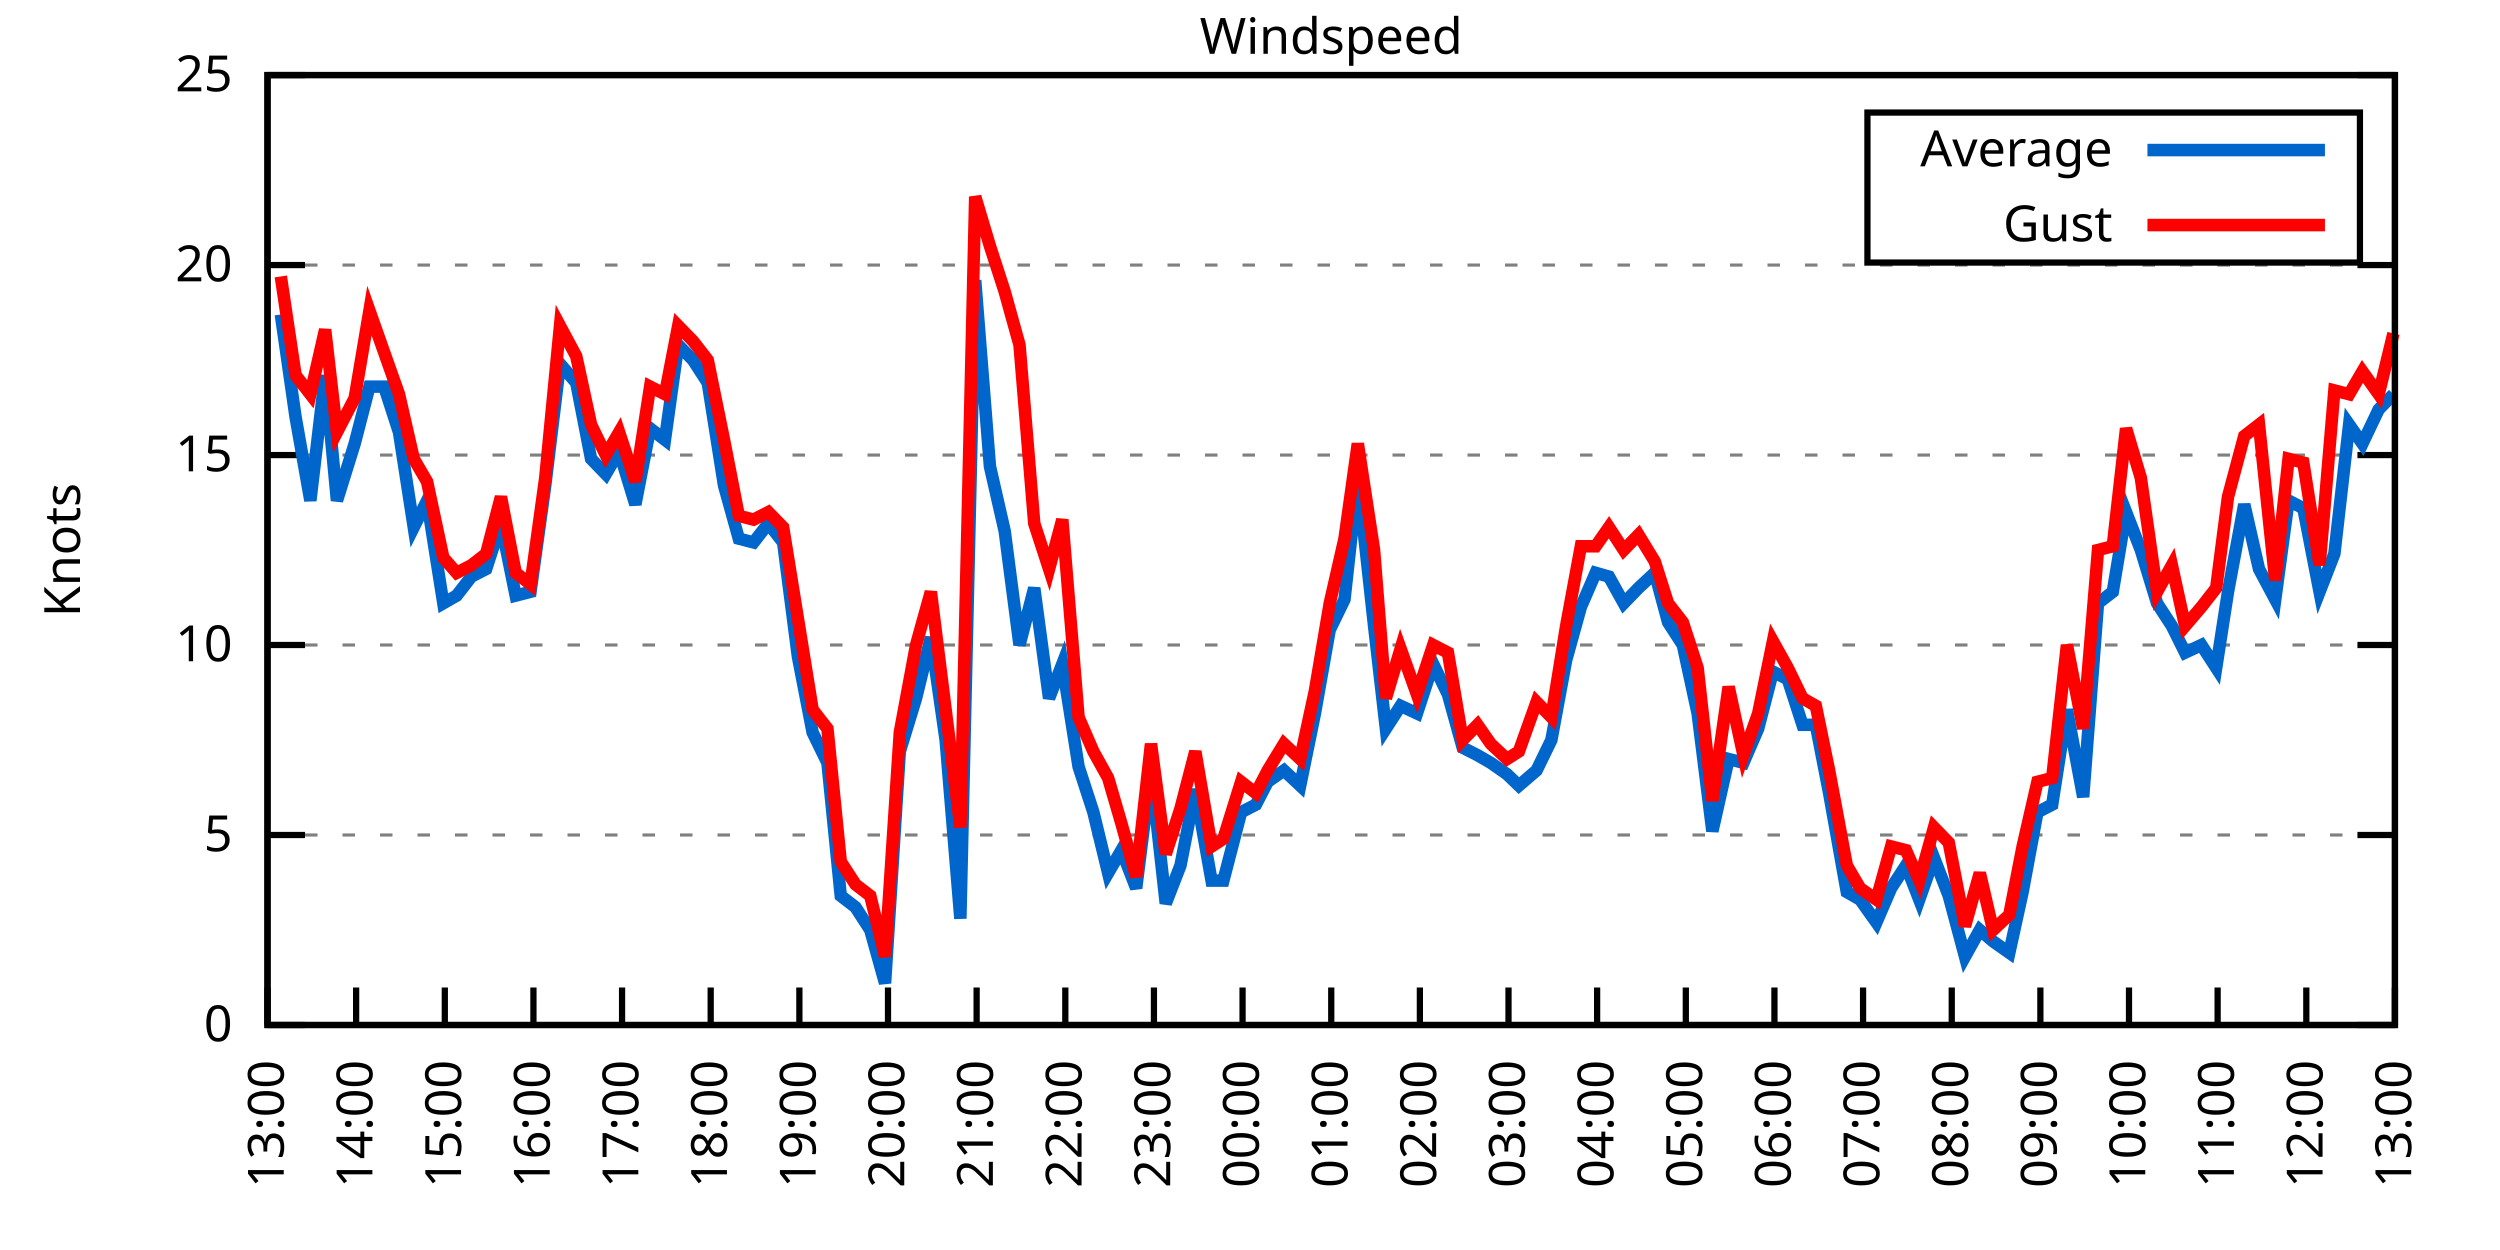
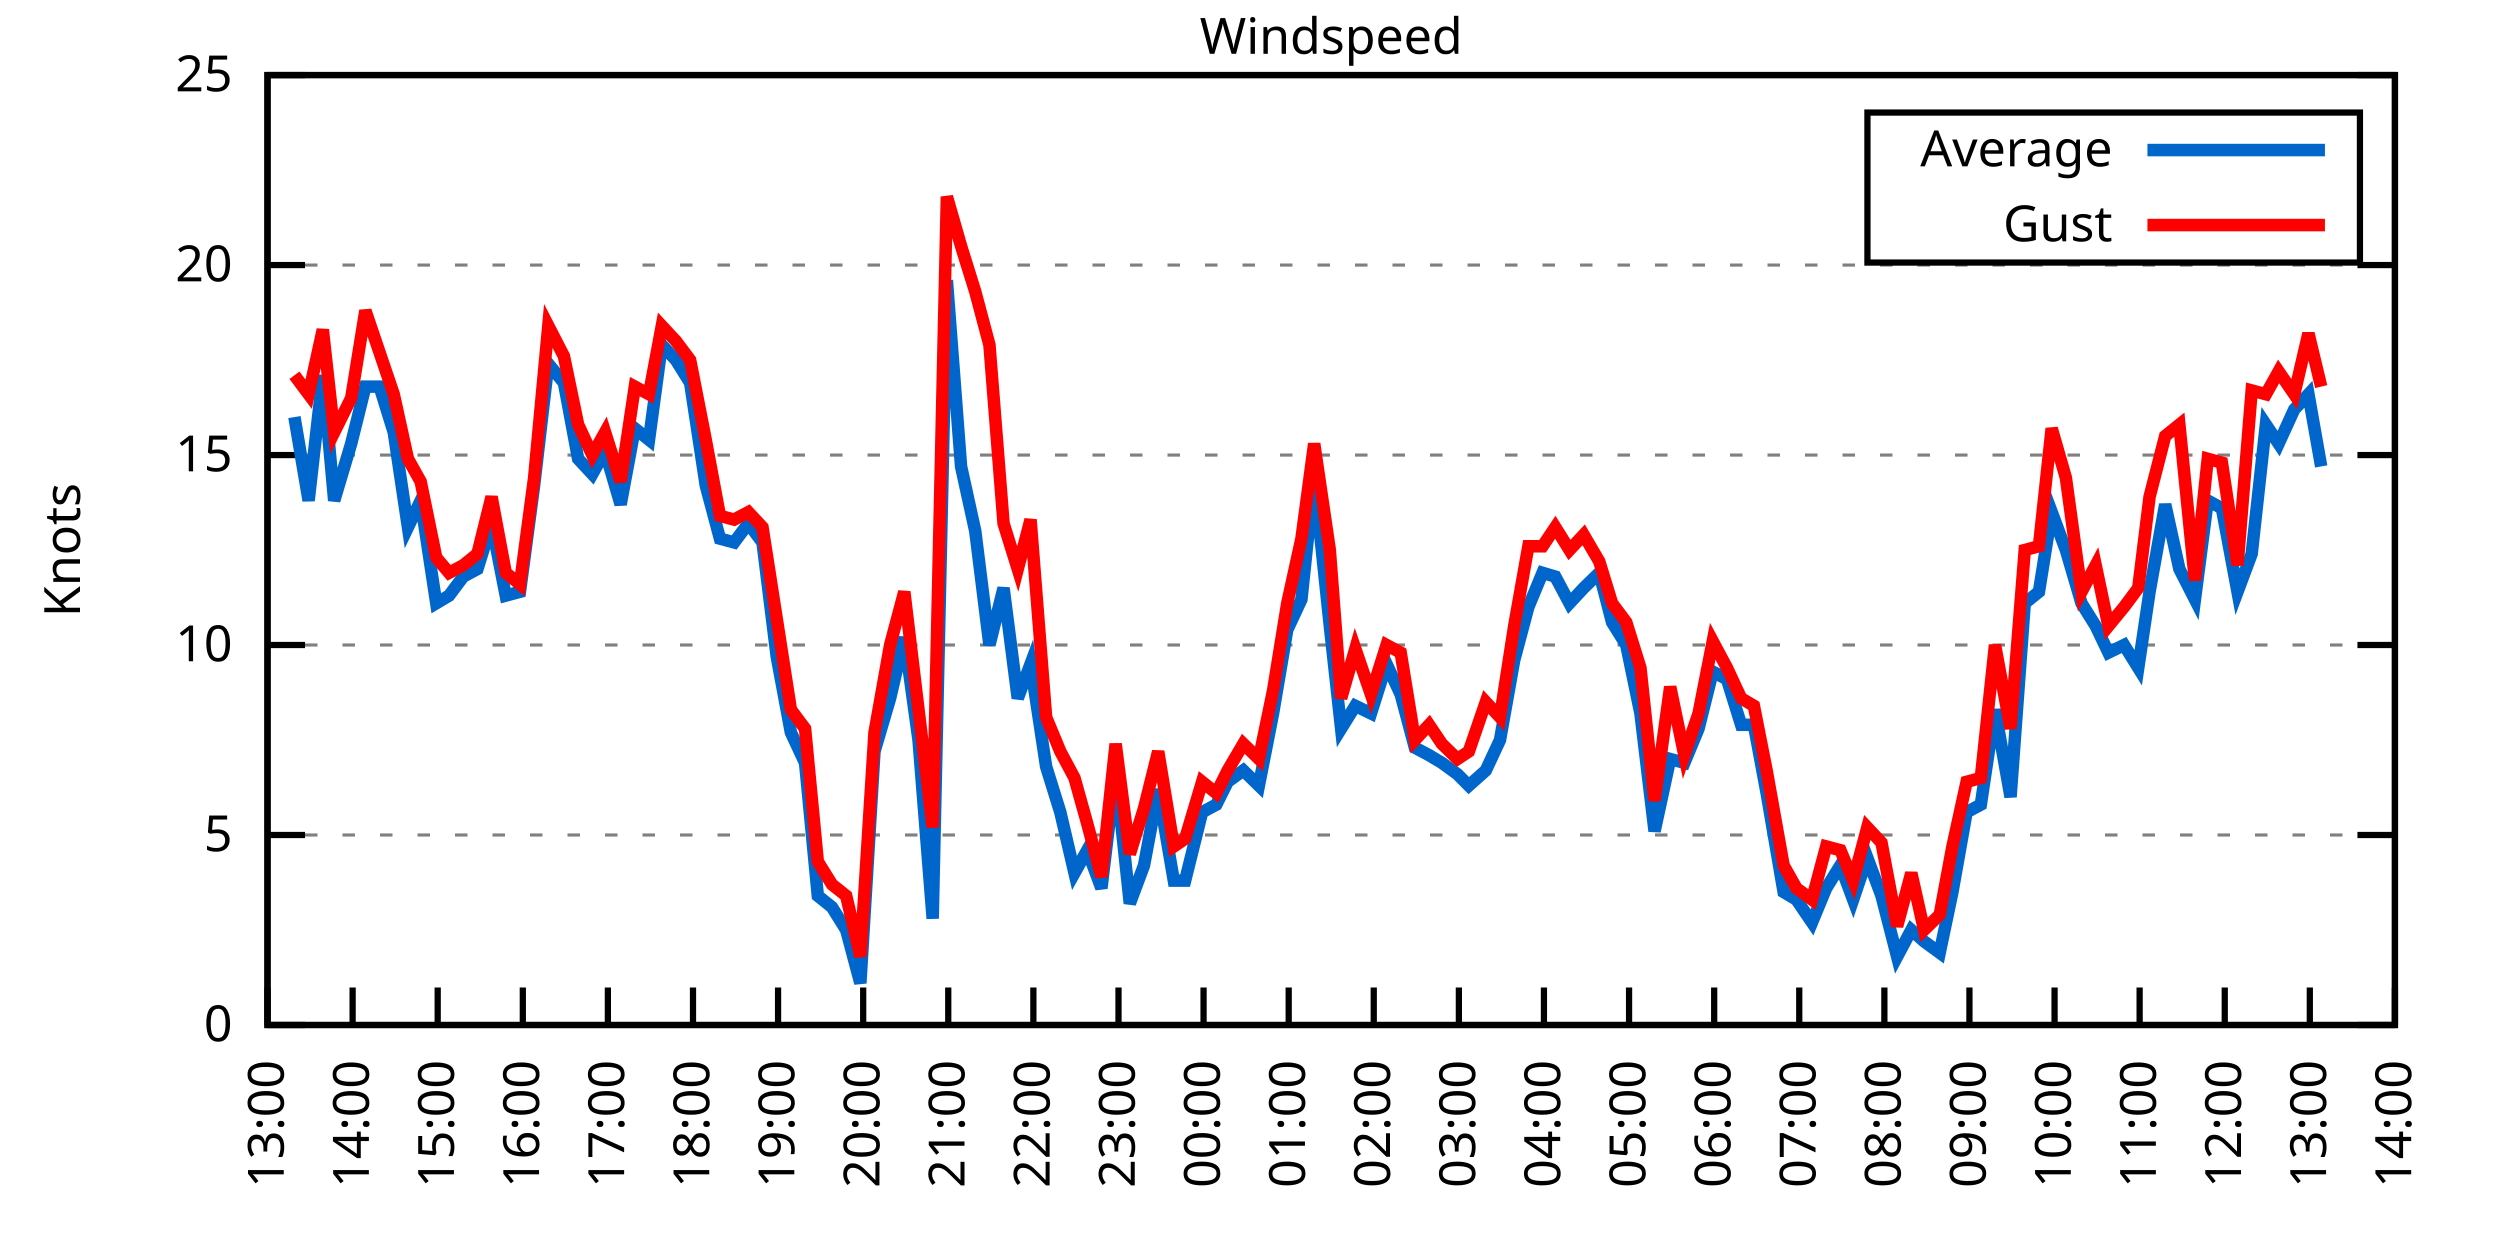
<svg xmlns="http://www.w3.org/2000/svg" xmlns:xlink="http://www.w3.org/1999/xlink" width="400" height="200" viewBox="0 0 400 200">
  <g id="gnuplot_canvas">
    <rect x="0" y="0" width="400" height="200" fill="none" />
    <defs>
      <circle id="gpDot" r="0.5" stroke-width="0.5" stroke="currentColor" />
      <path id="gpPt0" stroke-width="0.333" stroke="currentColor" d="M-1,0 h2 M0,-1 v2" />
      <path id="gpPt1" stroke-width="0.333" stroke="currentColor" d="M-1,-1 L1,1 M1,-1 L-1,1" />
      <path id="gpPt2" stroke-width="0.333" stroke="currentColor" d="M-1,0 L1,0 M0,-1 L0,1 M-1,-1 L1,1 M-1,1 L1,-1" />
      <rect id="gpPt3" stroke-width="0.333" stroke="currentColor" x="-1" y="-1" width="2" height="2" />
      <rect id="gpPt4" stroke-width="0.333" stroke="currentColor" fill="currentColor" x="-1" y="-1" width="2" height="2" />
      <circle id="gpPt5" stroke-width="0.333" stroke="currentColor" cx="0" cy="0" r="1" />
      <use xlink:href="#gpPt5" id="gpPt6" fill="currentColor" stroke="none" />
      <path id="gpPt7" stroke-width="0.333" stroke="currentColor" d="M0,-1.33 L-1.33,0.67 L1.33,0.67 z" />
      <use xlink:href="#gpPt7" id="gpPt8" fill="currentColor" stroke="none" />
      <use xlink:href="#gpPt7" id="gpPt9" stroke="currentColor" transform="rotate(180)" />
      <use xlink:href="#gpPt9" id="gpPt10" fill="currentColor" stroke="none" />
      <use xlink:href="#gpPt3" id="gpPt11" stroke="currentColor" transform="rotate(45)" />
      <use xlink:href="#gpPt11" id="gpPt12" fill="currentColor" stroke="none" />
      <path id="gpPt13" stroke-width="0.333" stroke="currentColor" d="M0,1.330 L1.265,0.411 L0.782,-1.067 L-0.782,-1.076 L-1.265,0.411 z" />
      <use xlink:href="#gpPt13" id="gpPt14" fill="currentColor" stroke="none" />
      <filter id="textbox" filterUnits="objectBoundingBox" x="0" y="0" height="1" width="1">
        <feFlood flood-color="white" flood-opacity="1" result="bgnd" />
        <feComposite in="SourceGraphic" in2="bgnd" operator="atop" />
      </filter>
      <filter id="greybox" filterUnits="objectBoundingBox" x="0" y="0" height="1" width="1">
        <feFlood flood-color="lightgrey" flood-opacity="1" result="grey" />
        <feComposite in="SourceGraphic" in2="grey" operator="atop" />
      </filter>
    </defs>
    <g fill="none" color="white" stroke="currentColor" stroke-width="1.00" stroke-linecap="butt" stroke-linejoin="miter">
</g>
    <g fill="none" color="black" stroke="currentColor" stroke-width="1.00" stroke-linecap="butt" stroke-linejoin="miter">
      <g stroke="none" shape-rendering="crispEdges">
        <polygon fill="rgb(255, 255, 255)" points="42.80,164.00 383.18,164.00 383.18,12.02 42.80,12.02 " />
      </g>
    </g>
    <g fill="none" color="black" stroke="currentColor" stroke-width="1.00" stroke-linecap="butt" stroke-linejoin="miter">
</g>
    <g fill="none" color="black" stroke="black" stroke-width="0.50" stroke-linecap="butt" stroke-linejoin="miter">
</g>
    <g fill="none" color="gray" stroke="currentColor" stroke-width="0.50" stroke-linecap="butt" stroke-linejoin="miter">
      <path stroke="gray" stroke-dasharray="2,4" class="gridline" d="M42.80,164.00 L383.19,164.00  " />
    </g>
    <g fill="none" color="gray" stroke="gray" stroke-width="1.00" stroke-linecap="butt" stroke-linejoin="miter">
</g>
    <g fill="none" color="black" stroke="currentColor" stroke-width="1.00" stroke-linecap="butt" stroke-linejoin="miter">
      <path stroke="black" d="M42.80,164.00 L48.80,164.00 M383.19,164.00 L377.19,164.00  " />
      <g transform="translate(37.20,166.60)" stroke="none" fill="black" font-family="Sans" font-size="8.00" text-anchor="end">
        <text>
          <tspan font-family="Sans"> 0</tspan>
        </text>
      </g>
    </g>
    <g fill="none" color="black" stroke="currentColor" stroke-width="1.00" stroke-linecap="butt" stroke-linejoin="miter">
</g>
    <g fill="none" color="black" stroke="black" stroke-width="0.50" stroke-linecap="butt" stroke-linejoin="miter">
</g>
    <g fill="none" color="gray" stroke="currentColor" stroke-width="0.50" stroke-linecap="butt" stroke-linejoin="miter">
      <path stroke="gray" stroke-dasharray="2,4" class="gridline" d="M42.80,133.60 L383.19,133.60  " />
    </g>
    <g fill="none" color="gray" stroke="gray" stroke-width="1.00" stroke-linecap="butt" stroke-linejoin="miter">
</g>
    <g fill="none" color="black" stroke="currentColor" stroke-width="1.00" stroke-linecap="butt" stroke-linejoin="miter">
      <path stroke="black" d="M42.80,133.60 L48.80,133.60 M383.19,133.60 L377.19,133.60  " />
      <g transform="translate(37.20,136.20)" stroke="none" fill="black" font-family="Sans" font-size="8.00" text-anchor="end">
        <text>
          <tspan font-family="Sans"> 5</tspan>
        </text>
      </g>
    </g>
    <g fill="none" color="black" stroke="currentColor" stroke-width="1.00" stroke-linecap="butt" stroke-linejoin="miter">
</g>
    <g fill="none" color="black" stroke="black" stroke-width="0.50" stroke-linecap="butt" stroke-linejoin="miter">
</g>
    <g fill="none" color="gray" stroke="currentColor" stroke-width="0.50" stroke-linecap="butt" stroke-linejoin="miter">
      <path stroke="gray" stroke-dasharray="2,4" class="gridline" d="M42.80,103.20 L383.19,103.20  " />
    </g>
    <g fill="none" color="gray" stroke="gray" stroke-width="1.00" stroke-linecap="butt" stroke-linejoin="miter">
</g>
    <g fill="none" color="black" stroke="currentColor" stroke-width="1.00" stroke-linecap="butt" stroke-linejoin="miter">
      <path stroke="black" d="M42.80,103.20 L48.80,103.20 M383.19,103.20 L377.19,103.20  " />
      <g transform="translate(37.20,105.80)" stroke="none" fill="black" font-family="Sans" font-size="8.00" text-anchor="end">
        <text>
          <tspan font-family="Sans"> 10</tspan>
        </text>
      </g>
    </g>
    <g fill="none" color="black" stroke="currentColor" stroke-width="1.00" stroke-linecap="butt" stroke-linejoin="miter">
</g>
    <g fill="none" color="black" stroke="black" stroke-width="0.50" stroke-linecap="butt" stroke-linejoin="miter">
</g>
    <g fill="none" color="gray" stroke="currentColor" stroke-width="0.50" stroke-linecap="butt" stroke-linejoin="miter">
      <path stroke="gray" stroke-dasharray="2,4" class="gridline" d="M42.80,72.81 L383.19,72.81  " />
    </g>
    <g fill="none" color="gray" stroke="gray" stroke-width="1.00" stroke-linecap="butt" stroke-linejoin="miter">
</g>
    <g fill="none" color="black" stroke="currentColor" stroke-width="1.00" stroke-linecap="butt" stroke-linejoin="miter">
      <path stroke="black" d="M42.80,72.81 L48.80,72.81 M383.19,72.81 L377.19,72.81  " />
      <g transform="translate(37.20,75.41)" stroke="none" fill="black" font-family="Sans" font-size="8.00" text-anchor="end">
        <text>
          <tspan font-family="Sans"> 15</tspan>
        </text>
      </g>
    </g>
    <g fill="none" color="black" stroke="currentColor" stroke-width="1.00" stroke-linecap="butt" stroke-linejoin="miter">
</g>
    <g fill="none" color="black" stroke="black" stroke-width="0.50" stroke-linecap="butt" stroke-linejoin="miter">
</g>
    <g fill="none" color="gray" stroke="currentColor" stroke-width="0.50" stroke-linecap="butt" stroke-linejoin="miter">
      <path stroke="gray" stroke-dasharray="2,4" class="gridline" d="M42.80,42.41 L383.19,42.41  " />
    </g>
    <g fill="none" color="gray" stroke="gray" stroke-width="1.00" stroke-linecap="butt" stroke-linejoin="miter">
</g>
    <g fill="none" color="black" stroke="currentColor" stroke-width="1.00" stroke-linecap="butt" stroke-linejoin="miter">
      <path stroke="black" d="M42.80,42.41 L48.80,42.41 M383.19,42.41 L377.19,42.41  " />
      <g transform="translate(37.20,45.01)" stroke="none" fill="black" font-family="Sans" font-size="8.00" text-anchor="end">
        <text>
          <tspan font-family="Sans"> 20</tspan>
        </text>
      </g>
    </g>
    <g fill="none" color="black" stroke="currentColor" stroke-width="1.00" stroke-linecap="butt" stroke-linejoin="miter">
</g>
    <g fill="none" color="black" stroke="black" stroke-width="0.50" stroke-linecap="butt" stroke-linejoin="miter">
</g>
    <g fill="none" color="gray" stroke="currentColor" stroke-width="0.50" stroke-linecap="butt" stroke-linejoin="miter">
      <path stroke="gray" stroke-dasharray="2,4" class="gridline" d="M42.80,12.01 L383.19,12.01  " />
    </g>
    <g fill="none" color="gray" stroke="gray" stroke-width="1.00" stroke-linecap="butt" stroke-linejoin="miter">
</g>
    <g fill="none" color="black" stroke="currentColor" stroke-width="1.00" stroke-linecap="butt" stroke-linejoin="miter">
      <path stroke="black" d="M42.80,12.01 L48.80,12.01 M383.19,12.01 L377.19,12.01  " />
      <g transform="translate(37.20,14.61)" stroke="none" fill="black" font-family="Sans" font-size="8.00" text-anchor="end">
        <text>
          <tspan font-family="Sans"> 25</tspan>
        </text>
      </g>
    </g>
    <g fill="none" color="black" stroke="currentColor" stroke-width="1.00" stroke-linecap="butt" stroke-linejoin="miter">
      <path stroke="black" d="M42.80,164.00 L42.80,158.00  " />
      <g transform="translate(45.40,169.60) rotate(270.00)" stroke="none" fill="black" font-family="Sans" font-size="8.00" text-anchor="end">
        <text>
          <tspan font-family="Sans">13:00</tspan>
        </text>
      </g>
    </g>
    <g fill="none" color="black" stroke="currentColor" stroke-width="1.00" stroke-linecap="butt" stroke-linejoin="miter">
-       <path stroke="black" d="M56.98,164.00 L56.98,158.00  " />
-       <g transform="translate(59.58,169.60) rotate(270.00)" stroke="none" fill="black" font-family="Sans" font-size="8.00" text-anchor="end">
+       <path stroke="black" d="M56.42,164.00 L56.42,158.00  " />
+       <g transform="translate(59.02,169.60) rotate(270.00)" stroke="none" fill="black" font-family="Sans" font-size="8.00" text-anchor="end">
        <text>
          <tspan font-family="Sans">14:00</tspan>
        </text>
      </g>
    </g>
    <g fill="none" color="black" stroke="currentColor" stroke-width="1.00" stroke-linecap="butt" stroke-linejoin="miter">
-       <path stroke="black" d="M71.17,164.00 L71.17,158.00  " />
-       <g transform="translate(73.77,169.60) rotate(270.00)" stroke="none" fill="black" font-family="Sans" font-size="8.00" text-anchor="end">
+       <path stroke="black" d="M70.03,164.00 L70.03,158.00  " />
+       <g transform="translate(72.63,169.60) rotate(270.00)" stroke="none" fill="black" font-family="Sans" font-size="8.00" text-anchor="end">
        <text>
          <tspan font-family="Sans">15:00</tspan>
        </text>
      </g>
    </g>
    <g fill="none" color="black" stroke="currentColor" stroke-width="1.00" stroke-linecap="butt" stroke-linejoin="miter">
-       <path stroke="black" d="M85.35,164.00 L85.35,158.00  " />
-       <g transform="translate(87.95,169.60) rotate(270.00)" stroke="none" fill="black" font-family="Sans" font-size="8.00" text-anchor="end">
+       <path stroke="black" d="M83.65,164.00 L83.65,158.00  " />
+       <g transform="translate(86.25,169.60) rotate(270.00)" stroke="none" fill="black" font-family="Sans" font-size="8.00" text-anchor="end">
        <text>
          <tspan font-family="Sans">16:00</tspan>
        </text>
      </g>
    </g>
    <g fill="none" color="black" stroke="currentColor" stroke-width="1.00" stroke-linecap="butt" stroke-linejoin="miter">
-       <path stroke="black" d="M99.53,164.00 L99.53,158.00  " />
-       <g transform="translate(102.13,169.60) rotate(270.00)" stroke="none" fill="black" font-family="Sans" font-size="8.00" text-anchor="end">
+       <path stroke="black" d="M97.26,164.00 L97.26,158.00  " />
+       <g transform="translate(99.86,169.60) rotate(270.00)" stroke="none" fill="black" font-family="Sans" font-size="8.00" text-anchor="end">
        <text>
          <tspan font-family="Sans">17:00</tspan>
        </text>
      </g>
    </g>
    <g fill="none" color="black" stroke="currentColor" stroke-width="1.00" stroke-linecap="butt" stroke-linejoin="miter">
-       <path stroke="black" d="M113.71,164.00 L113.71,158.00  " />
-       <g transform="translate(116.31,169.60) rotate(270.00)" stroke="none" fill="black" font-family="Sans" font-size="8.00" text-anchor="end">
+       <path stroke="black" d="M110.88,164.00 L110.88,158.00  " />
+       <g transform="translate(113.48,169.60) rotate(270.00)" stroke="none" fill="black" font-family="Sans" font-size="8.00" text-anchor="end">
        <text>
          <tspan font-family="Sans">18:00</tspan>
        </text>
      </g>
    </g>
    <g fill="none" color="black" stroke="currentColor" stroke-width="1.00" stroke-linecap="butt" stroke-linejoin="miter">
-       <path stroke="black" d="M127.90,164.00 L127.90,158.00  " />
-       <g transform="translate(130.50,169.60) rotate(270.00)" stroke="none" fill="black" font-family="Sans" font-size="8.00" text-anchor="end">
+       <path stroke="black" d="M124.49,164.00 L124.49,158.00  " />
+       <g transform="translate(127.09,169.60) rotate(270.00)" stroke="none" fill="black" font-family="Sans" font-size="8.00" text-anchor="end">
        <text>
          <tspan font-family="Sans">19:00</tspan>
        </text>
      </g>
    </g>
    <g fill="none" color="black" stroke="currentColor" stroke-width="1.00" stroke-linecap="butt" stroke-linejoin="miter">
-       <path stroke="black" d="M142.08,164.00 L142.08,158.00  " />
-       <g transform="translate(144.68,169.60) rotate(270.00)" stroke="none" fill="black" font-family="Sans" font-size="8.00" text-anchor="end">
+       <path stroke="black" d="M138.11,164.00 L138.11,158.00  " />
+       <g transform="translate(140.71,169.60) rotate(270.00)" stroke="none" fill="black" font-family="Sans" font-size="8.00" text-anchor="end">
        <text>
          <tspan font-family="Sans">20:00</tspan>
        </text>
      </g>
    </g>
    <g fill="none" color="black" stroke="currentColor" stroke-width="1.00" stroke-linecap="butt" stroke-linejoin="miter">
-       <path stroke="black" d="M156.26,164.00 L156.26,158.00  " />
-       <g transform="translate(158.86,169.60) rotate(270.00)" stroke="none" fill="black" font-family="Sans" font-size="8.00" text-anchor="end">
+       <path stroke="black" d="M151.72,164.00 L151.72,158.00  " />
+       <g transform="translate(154.32,169.60) rotate(270.00)" stroke="none" fill="black" font-family="Sans" font-size="8.00" text-anchor="end">
        <text>
          <tspan font-family="Sans">21:00</tspan>
        </text>
      </g>
    </g>
    <g fill="none" color="black" stroke="currentColor" stroke-width="1.00" stroke-linecap="butt" stroke-linejoin="miter">
-       <path stroke="black" d="M170.45,164.00 L170.45,158.00  " />
-       <g transform="translate(173.05,169.60) rotate(270.00)" stroke="none" fill="black" font-family="Sans" font-size="8.00" text-anchor="end">
+       <path stroke="black" d="M165.34,164.00 L165.34,158.00  " />
+       <g transform="translate(167.94,169.60) rotate(270.00)" stroke="none" fill="black" font-family="Sans" font-size="8.00" text-anchor="end">
        <text>
          <tspan font-family="Sans">22:00</tspan>
        </text>
      </g>
    </g>
    <g fill="none" color="black" stroke="currentColor" stroke-width="1.00" stroke-linecap="butt" stroke-linejoin="miter">
-       <path stroke="black" d="M184.63,164.00 L184.63,158.00  " />
-       <g transform="translate(187.23,169.60) rotate(270.00)" stroke="none" fill="black" font-family="Sans" font-size="8.00" text-anchor="end">
+       <path stroke="black" d="M178.96,164.00 L178.96,158.00  " />
+       <g transform="translate(181.56,169.60) rotate(270.00)" stroke="none" fill="black" font-family="Sans" font-size="8.00" text-anchor="end">
        <text>
          <tspan font-family="Sans">23:00</tspan>
        </text>
      </g>
    </g>
    <g fill="none" color="black" stroke="currentColor" stroke-width="1.00" stroke-linecap="butt" stroke-linejoin="miter">
-       <path stroke="black" d="M198.81,164.00 L198.81,158.00  " />
-       <g transform="translate(201.41,169.60) rotate(270.00)" stroke="none" fill="black" font-family="Sans" font-size="8.00" text-anchor="end">
+       <path stroke="black" d="M192.57,164.00 L192.57,158.00  " />
+       <g transform="translate(195.17,169.60) rotate(270.00)" stroke="none" fill="black" font-family="Sans" font-size="8.00" text-anchor="end">
        <text>
          <tspan font-family="Sans">00:00</tspan>
        </text>
      </g>
    </g>
    <g fill="none" color="black" stroke="currentColor" stroke-width="1.00" stroke-linecap="butt" stroke-linejoin="miter">
-       <path stroke="black" d="M213.00,164.00 L213.00,158.00  " />
-       <g transform="translate(215.60,169.60) rotate(270.00)" stroke="none" fill="black" font-family="Sans" font-size="8.00" text-anchor="end">
+       <path stroke="black" d="M206.19,164.00 L206.19,158.00  " />
+       <g transform="translate(208.79,169.60) rotate(270.00)" stroke="none" fill="black" font-family="Sans" font-size="8.00" text-anchor="end">
        <text>
          <tspan font-family="Sans">01:00</tspan>
        </text>
      </g>
    </g>
    <g fill="none" color="black" stroke="currentColor" stroke-width="1.00" stroke-linecap="butt" stroke-linejoin="miter">
-       <path stroke="black" d="M227.18,164.00 L227.18,158.00  " />
-       <g transform="translate(229.78,169.60) rotate(270.00)" stroke="none" fill="black" font-family="Sans" font-size="8.00" text-anchor="end">
+       <path stroke="black" d="M219.80,164.00 L219.80,158.00  " />
+       <g transform="translate(222.40,169.60) rotate(270.00)" stroke="none" fill="black" font-family="Sans" font-size="8.00" text-anchor="end">
        <text>
          <tspan font-family="Sans">02:00</tspan>
        </text>
      </g>
    </g>
    <g fill="none" color="black" stroke="currentColor" stroke-width="1.00" stroke-linecap="butt" stroke-linejoin="miter">
-       <path stroke="black" d="M241.36,164.00 L241.36,158.00  " />
-       <g transform="translate(243.96,169.60) rotate(270.00)" stroke="none" fill="black" font-family="Sans" font-size="8.00" text-anchor="end">
+       <path stroke="black" d="M233.42,164.00 L233.42,158.00  " />
+       <g transform="translate(236.02,169.60) rotate(270.00)" stroke="none" fill="black" font-family="Sans" font-size="8.00" text-anchor="end">
        <text>
          <tspan font-family="Sans">03:00</tspan>
        </text>
      </g>
    </g>
    <g fill="none" color="black" stroke="currentColor" stroke-width="1.00" stroke-linecap="butt" stroke-linejoin="miter">
-       <path stroke="black" d="M255.54,164.00 L255.54,158.00  " />
-       <g transform="translate(258.14,169.60) rotate(270.00)" stroke="none" fill="black" font-family="Sans" font-size="8.00" text-anchor="end">
+       <path stroke="black" d="M247.03,164.00 L247.03,158.00  " />
+       <g transform="translate(249.63,169.60) rotate(270.00)" stroke="none" fill="black" font-family="Sans" font-size="8.00" text-anchor="end">
        <text>
          <tspan font-family="Sans">04:00</tspan>
        </text>
      </g>
    </g>
    <g fill="none" color="black" stroke="currentColor" stroke-width="1.00" stroke-linecap="butt" stroke-linejoin="miter">
-       <path stroke="black" d="M269.73,164.00 L269.73,158.00  " />
-       <g transform="translate(272.33,169.60) rotate(270.00)" stroke="none" fill="black" font-family="Sans" font-size="8.00" text-anchor="end">
+       <path stroke="black" d="M260.65,164.00 L260.65,158.00  " />
+       <g transform="translate(263.25,169.60) rotate(270.00)" stroke="none" fill="black" font-family="Sans" font-size="8.00" text-anchor="end">
        <text>
          <tspan font-family="Sans">05:00</tspan>
        </text>
      </g>
    </g>
    <g fill="none" color="black" stroke="currentColor" stroke-width="1.00" stroke-linecap="butt" stroke-linejoin="miter">
-       <path stroke="black" d="M283.91,164.00 L283.91,158.00  " />
-       <g transform="translate(286.51,169.60) rotate(270.00)" stroke="none" fill="black" font-family="Sans" font-size="8.00" text-anchor="end">
+       <path stroke="black" d="M274.27,164.00 L274.27,158.00  " />
+       <g transform="translate(276.87,169.60) rotate(270.00)" stroke="none" fill="black" font-family="Sans" font-size="8.00" text-anchor="end">
        <text>
          <tspan font-family="Sans">06:00</tspan>
        </text>
      </g>
    </g>
    <g fill="none" color="black" stroke="currentColor" stroke-width="1.00" stroke-linecap="butt" stroke-linejoin="miter">
-       <path stroke="black" d="M298.09,164.00 L298.09,158.00  " />
-       <g transform="translate(300.69,169.60) rotate(270.00)" stroke="none" fill="black" font-family="Sans" font-size="8.00" text-anchor="end">
+       <path stroke="black" d="M287.88,164.00 L287.88,158.00  " />
+       <g transform="translate(290.48,169.60) rotate(270.00)" stroke="none" fill="black" font-family="Sans" font-size="8.00" text-anchor="end">
        <text>
          <tspan font-family="Sans">07:00</tspan>
        </text>
      </g>
    </g>
    <g fill="none" color="black" stroke="currentColor" stroke-width="1.00" stroke-linecap="butt" stroke-linejoin="miter">
-       <path stroke="black" d="M312.28,164.00 L312.28,158.00  " />
-       <g transform="translate(314.88,169.60) rotate(270.00)" stroke="none" fill="black" font-family="Sans" font-size="8.00" text-anchor="end">
+       <path stroke="black" d="M301.50,164.00 L301.50,158.00  " />
+       <g transform="translate(304.10,169.60) rotate(270.00)" stroke="none" fill="black" font-family="Sans" font-size="8.00" text-anchor="end">
        <text>
          <tspan font-family="Sans">08:00</tspan>
        </text>
      </g>
    </g>
    <g fill="none" color="black" stroke="currentColor" stroke-width="1.00" stroke-linecap="butt" stroke-linejoin="miter">
-       <path stroke="black" d="M326.46,164.00 L326.46,158.00  " />
-       <g transform="translate(329.06,169.60) rotate(270.00)" stroke="none" fill="black" font-family="Sans" font-size="8.00" text-anchor="end">
+       <path stroke="black" d="M315.11,164.00 L315.11,158.00  " />
+       <g transform="translate(317.71,169.60) rotate(270.00)" stroke="none" fill="black" font-family="Sans" font-size="8.00" text-anchor="end">
        <text>
          <tspan font-family="Sans">09:00</tspan>
        </text>
      </g>
    </g>
    <g fill="none" color="black" stroke="currentColor" stroke-width="1.00" stroke-linecap="butt" stroke-linejoin="miter">
-       <path stroke="black" d="M340.64,164.00 L340.64,158.00  " />
-       <g transform="translate(343.24,169.60) rotate(270.00)" stroke="none" fill="black" font-family="Sans" font-size="8.00" text-anchor="end">
+       <path stroke="black" d="M328.73,164.00 L328.73,158.00  " />
+       <g transform="translate(331.33,169.60) rotate(270.00)" stroke="none" fill="black" font-family="Sans" font-size="8.00" text-anchor="end">
        <text>
          <tspan font-family="Sans">10:00</tspan>
        </text>
      </g>
    </g>
    <g fill="none" color="black" stroke="currentColor" stroke-width="1.00" stroke-linecap="butt" stroke-linejoin="miter">
-       <path stroke="black" d="M354.82,164.00 L354.82,158.00  " />
-       <g transform="translate(357.42,169.60) rotate(270.00)" stroke="none" fill="black" font-family="Sans" font-size="8.00" text-anchor="end">
+       <path stroke="black" d="M342.34,164.00 L342.34,158.00  " />
+       <g transform="translate(344.94,169.60) rotate(270.00)" stroke="none" fill="black" font-family="Sans" font-size="8.00" text-anchor="end">
        <text>
          <tspan font-family="Sans">11:00</tspan>
        </text>
      </g>
    </g>
    <g fill="none" color="black" stroke="currentColor" stroke-width="1.00" stroke-linecap="butt" stroke-linejoin="miter">
-       <path stroke="black" d="M369.01,164.00 L369.01,158.00  " />
-       <g transform="translate(371.61,169.60) rotate(270.00)" stroke="none" fill="black" font-family="Sans" font-size="8.00" text-anchor="end">
+       <path stroke="black" d="M355.96,164.00 L355.96,158.00  " />
+       <g transform="translate(358.56,169.60) rotate(270.00)" stroke="none" fill="black" font-family="Sans" font-size="8.00" text-anchor="end">
        <text>
          <tspan font-family="Sans">12:00</tspan>
+         </text>
+       </g>
+     </g>
+     <g fill="none" color="black" stroke="currentColor" stroke-width="1.00" stroke-linecap="butt" stroke-linejoin="miter">
+       <path stroke="black" d="M369.57,164.00 L369.57,158.00  " />
+       <g transform="translate(372.17,169.60) rotate(270.00)" stroke="none" fill="black" font-family="Sans" font-size="8.00" text-anchor="end">
+         <text>
+           <tspan font-family="Sans">13:00</tspan>
        </text>
      </g>
    </g>
    <g fill="none" color="black" stroke="currentColor" stroke-width="1.00" stroke-linecap="butt" stroke-linejoin="miter">
      <path stroke="black" d="M383.19,164.00 L383.19,158.00  " />
      <g transform="translate(385.79,169.60) rotate(270.00)" stroke="none" fill="black" font-family="Sans" font-size="8.00" text-anchor="end">
        <text>
-           <tspan font-family="Sans">13:00</tspan>
+           <tspan font-family="Sans">14:00</tspan>
        </text>
      </g>
    </g>
    <g fill="none" color="black" stroke="currentColor" stroke-width="1.00" stroke-linecap="butt" stroke-linejoin="miter">
</g>
    <g fill="none" color="black" stroke="currentColor" stroke-width="1.00" stroke-linecap="butt" stroke-linejoin="miter">
      <path stroke="black" d="M42.80,12.01 L42.80,164.00 L383.19,164.00 L383.19,12.01 L42.80,12.01 Z  " />
    </g>
    <g fill="none" color="black" stroke="currentColor" stroke-width="1.00" stroke-linecap="butt" stroke-linejoin="miter">
</g>
    <g fill="none" color="black" stroke="currentColor" stroke-width="1.00" stroke-linecap="butt" stroke-linejoin="miter">
      <path stroke="black" d="M298.79,42.01 L298.79,18.01 L377.59,18.01 L377.59,42.01 L298.79,42.01 Z  " />
    </g>
    <g id="Windspeed_plot_1">
      <g fill="none" color="white" stroke="black" stroke-width="2.00" stroke-linecap="butt" stroke-linejoin="miter">
</g>
      <g fill="none" color="black" stroke="currentColor" stroke-width="2.00" stroke-linecap="butt" stroke-linejoin="miter">
        <g transform="translate(337.99,26.61)" stroke="none" fill="black" font-family="Sans" font-size="8.00" text-anchor="end">
          <text>
            <tspan font-family="Sans">Average</tspan>
          </text>
        </g>
      </g>
      <g fill="none" color="black" stroke="currentColor" stroke-width="2.00" stroke-linecap="butt" stroke-linejoin="miter">
-         <path stroke="rgb(  0, 102, 204)" d="M343.59,24.01 L371.99,24.01 M44.93,50.31 L47.29,66.73 L49.66,80.10 L52.02,60.04 L53.91,80.10 L56.75,70.98   L59.11,61.86 L61.47,61.86 L63.84,69.16 L66.20,84.36 L68.33,80.10 L70.93,96.52 L73.06,95.30 L75.42,92.26   L77.78,91.04 L80.15,83.75 L82.51,95.30 L84.88,94.69 L87.24,77.67 L89.60,58.21 L92.20,61.25 L94.57,73.41   L96.93,75.85 L99.06,72.20 L101.66,80.71 L104.02,68.55 L106.39,70.37 L108.51,55.18 L110.88,57.61 L113.24,61.25   L115.84,77.67 L118.21,86.18 L120.57,86.79 L122.93,83.75 L125.30,86.79 L127.66,105.03 L130.02,117.19 L132.39,122.05   L134.52,143.33 L136.88,145.15 L139.24,148.80 L141.61,157.31 L143.97,120.23 L146.57,111.72 L148.94,101.99 L151.30,118.40   L153.66,146.98 L156.03,44.84 L158.39,74.63 L160.75,84.97 L163.12,103.20 L165.48,94.08 L167.85,111.72 L169.97,106.24   L172.57,122.66 L174.94,129.95 L177.30,139.68 L179.43,136.03 L181.79,142.11 L184.16,123.27 L186.52,144.55 L188.88,138.47   L191.25,126.31 L193.85,140.90 L195.74,140.90 L198.58,129.95 L200.94,128.74 L202.83,125.09 L205.43,123.27 L208.03,125.70   L210.39,114.15 L212.76,100.77 L215.12,95.91 L217.25,76.45 L219.85,100.16 L221.74,116.58 L224.10,112.93 L226.71,114.15   L229.31,106.24 L231.67,111.11 L234.03,119.62 L236.40,120.83 L238.52,122.05 L241.12,123.87 L243.02,125.70 L245.85,123.27   L248.22,118.40 L250.58,105.64 L252.94,97.12 L255.31,91.65 L257.43,92.26 L259.80,96.52 L262.16,94.08 L264.76,91.65   L266.89,99.56 L269.25,103.20 L271.62,114.15 L273.98,132.99 L276.58,121.44 L278.95,122.05 L281.31,116.58 L283.67,107.46   L286.04,108.68 L288.40,115.97 L290.53,115.97 L292.66,126.91 L295.49,142.72 L297.62,143.94 L300.22,147.59 L302.58,142.11   L304.95,138.47 L307.08,143.94 L309.44,137.25 L311.80,143.33 L314.40,153.06 L316.77,148.80 L318.89,150.62 L321.49,152.45   L323.62,142.72 L325.99,129.95 L328.35,128.74 L330.71,113.54 L333.31,127.52 L335.68,96.52 L338.04,94.69 L340.17,81.93   L342.53,88.00 L345.13,96.52 L347.50,100.16 L349.62,104.42 L352.22,103.20 L354.59,106.85 L356.48,94.69 L359.08,80.71   L361.44,91.04 L364.04,95.91 L366.17,80.10 L368.53,81.32 L371.13,94.69 L373.50,88.61 L375.86,67.94 L377.99,70.98   L380.59,65.51 L382.95,63.08  " />
+         <path stroke="rgb(  0, 102, 204)" d="M343.59,24.01 L371.99,24.01 M47.11,66.73 L49.38,80.10 L51.65,60.04 L53.47,80.10 L56.19,70.98 L58.46,61.86   L60.73,61.86 L63.00,69.16 L65.27,84.36 L67.31,80.10 L69.80,96.52 L71.85,95.30 L74.12,92.26 L76.39,91.04   L78.65,83.75 L80.92,95.30 L83.19,94.69 L85.46,77.67 L87.73,58.21 L90.23,61.25 L92.50,73.41 L94.77,75.85   L96.81,72.20 L99.30,80.71 L101.57,68.55 L103.84,70.37 L105.89,55.18 L108.15,57.61 L110.42,61.25 L112.92,77.67   L115.19,86.18 L117.46,86.79 L119.73,83.75 L122.00,86.79 L124.27,105.03 L126.54,117.19 L128.81,122.05 L130.85,143.33   L133.12,145.15 L135.39,148.80 L137.66,157.31 L139.92,120.23 L142.42,111.72 L144.69,101.99 L146.96,118.40 L149.23,146.98   L151.50,44.84 L153.77,74.63 L156.04,84.97 L158.31,103.20 L160.57,94.08 L162.84,111.72 L164.89,106.24 L167.38,122.66   L169.65,129.95 L171.92,139.68 L173.96,136.03 L176.23,142.11 L178.50,123.27 L180.77,144.55 L183.04,138.47 L185.31,126.31   L187.81,140.90 L189.62,140.90 L192.34,129.95 L194.61,128.74 L196.43,125.09 L198.93,123.27 L201.42,125.70 L203.69,114.15   L205.96,100.77 L208.23,95.91 L210.27,76.45 L212.77,100.16 L214.58,116.58 L216.85,112.93 L219.35,114.15 L221.85,106.24   L224.11,111.11 L226.38,119.62 L228.65,120.83 L230.70,122.05 L233.19,123.87 L235.01,125.70 L237.73,123.27 L240.00,118.40   L242.27,105.64 L244.54,97.12 L246.81,91.65 L248.85,92.26 L251.12,96.52 L253.39,94.08 L255.88,91.65 L257.93,99.56   L260.20,103.20 L262.47,114.15 L264.73,132.99 L267.23,121.44 L269.50,122.05 L271.77,116.58 L274.04,107.46 L276.31,108.68   L278.58,115.97 L280.62,115.97 L282.66,126.91 L285.38,142.72 L287.43,143.94 L289.92,147.59 L292.19,142.11 L294.46,138.47   L296.50,143.94 L298.77,137.25 L301.04,143.33 L303.54,153.06 L305.81,148.80 L307.85,150.62 L310.35,152.45 L312.39,142.72   L314.66,129.95 L316.93,128.74 L319.20,113.54 L321.69,127.52 L323.96,96.52 L326.23,94.69 L328.27,81.93 L330.54,88.00   L333.04,96.52 L335.31,100.16 L337.35,104.42 L339.85,103.20 L342.12,106.85 L343.93,94.69 L346.43,80.71 L348.70,91.04   L351.19,95.91 L353.24,80.10 L355.50,81.32 L358.00,94.69 L360.27,88.61 L362.54,67.94 L364.58,70.98 L367.08,65.51   L369.35,63.08 L371.39,74.63  " />
      </g>
    </g>
    <g id="Windspeed_plot_2">
      <g fill="none" color="black" stroke="currentColor" stroke-width="2.00" stroke-linecap="butt" stroke-linejoin="miter">
        <g transform="translate(337.99,38.61)" stroke="none" fill="black" font-family="Sans" font-size="8.00" text-anchor="end">
          <text>
            <tspan font-family="Sans">Gust</tspan>
          </text>
        </g>
      </g>
      <g fill="none" color="black" stroke="currentColor" stroke-width="2.00" stroke-linecap="butt" stroke-linejoin="miter">
-         <path stroke="rgb(255,   0,   0)" d="M343.59,36.01 L371.99,36.01 M44.93,44.23 L47.29,60.04 L49.66,63.08 L52.02,52.74 L53.91,69.16 L56.75,63.69   L59.11,49.70 L61.47,56.39 L63.84,63.08 L66.20,73.41 L68.33,77.06 L70.93,89.22 L73.06,91.65 L75.42,90.44   L77.78,88.61 L80.15,79.49 L82.51,91.65 L84.88,93.48 L87.24,76.45 L89.60,52.14 L92.20,57.00 L94.57,67.94   L96.93,72.81 L99.06,69.16 L101.66,77.06 L104.02,61.86 L106.39,63.08 L108.51,52.14 L110.88,54.57 L113.24,57.61   L115.84,70.37 L118.21,82.53 L120.57,83.14 L122.93,81.93 L125.30,84.36 L127.66,98.95 L130.02,113.54 L132.39,116.58   L134.52,137.86 L136.88,141.51 L139.24,143.33 L141.61,153.06 L143.97,117.19 L146.57,103.20 L148.94,94.69 L151.30,113.54   L153.66,132.39 L156.03,31.46 L158.39,39.37 L160.75,46.66 L163.12,55.18 L165.48,83.75 L167.85,91.04 L169.97,83.14   L172.57,114.76 L174.94,120.23 L177.30,124.48 L179.43,131.78 L181.79,140.29 L184.16,119.01 L186.52,136.64 L188.88,129.35   L191.25,120.23 L193.85,135.43 L195.74,134.21 L198.58,125.09 L200.94,126.91 L202.83,123.27 L205.43,119.01 L208.03,121.44   L210.39,110.50 L212.76,96.52 L215.12,86.18 L217.25,70.98 L219.85,88.00 L221.74,111.72 L224.10,103.81 L226.71,111.11   L229.31,103.20 L231.67,104.42 L234.03,118.40 L236.40,115.97 L238.52,119.01 L241.12,121.44 L243.02,120.23 L245.85,112.32   L248.22,114.76 L250.58,100.16 L252.94,87.40 L255.31,87.40 L257.43,84.36 L259.80,88.00 L262.16,85.57 L264.76,89.83   L266.89,96.52 L269.25,99.56 L271.62,106.85 L273.98,128.13 L276.58,109.89 L278.95,120.83 L281.31,114.15 L283.67,102.60   L286.04,106.85 L288.40,111.72 L290.53,112.93 L292.66,123.27 L295.49,138.47 L297.62,142.11 L300.22,143.94 L302.58,135.43   L304.95,136.03 L307.08,140.90 L309.44,132.39 L311.80,134.82 L314.40,148.19 L316.77,139.68 L318.89,148.80 L321.49,146.37   L323.62,135.43 L325.99,125.09 L328.35,124.48 L330.71,103.20 L333.31,116.58 L335.68,88.00 L338.04,87.40 L340.17,68.55   L342.53,76.45 L345.13,94.69 L347.50,90.44 L349.62,100.16 L352.22,97.12 L354.59,94.08 L356.48,79.49 L359.08,69.77   L361.44,67.94 L364.04,92.87 L366.17,73.41 L368.53,74.02 L371.13,90.44 L373.50,62.47 L375.86,63.08 L377.99,59.43   L380.59,63.08 L382.95,53.35  " />
+         <path stroke="rgb(255,   0,   0)" d="M343.59,36.01 L371.99,36.01 M47.11,60.04 L49.38,63.08 L51.65,52.74 L53.47,69.16 L56.19,63.69 L58.46,49.70   L60.73,56.39 L63.00,63.08 L65.27,73.41 L67.31,77.06 L69.80,89.22 L71.85,91.65 L74.12,90.44 L76.39,88.61   L78.65,79.49 L80.92,91.65 L83.19,93.48 L85.46,76.45 L87.73,52.14 L90.23,57.00 L92.50,67.94 L94.77,72.81   L96.81,69.16 L99.30,77.06 L101.57,61.86 L103.84,63.08 L105.89,52.14 L108.15,54.57 L110.42,57.61 L112.92,70.37   L115.19,82.53 L117.46,83.14 L119.73,81.93 L122.00,84.36 L124.27,98.95 L126.54,113.54 L128.81,116.58 L130.85,137.86   L133.12,141.51 L135.39,143.33 L137.66,153.06 L139.92,117.19 L142.42,103.20 L144.69,94.69 L146.96,113.54 L149.23,132.39   L151.50,31.46 L153.77,39.37 L156.04,46.66 L158.31,55.18 L160.57,83.75 L162.84,91.04 L164.89,83.14 L167.38,114.76   L169.65,120.23 L171.92,124.48 L173.96,131.78 L176.23,140.29 L178.50,119.01 L180.77,136.64 L183.04,129.35 L185.31,120.23   L187.81,135.43 L189.62,134.21 L192.34,125.09 L194.61,126.91 L196.43,123.27 L198.93,119.01 L201.42,121.44 L203.69,110.50   L205.96,96.52 L208.23,86.18 L210.27,70.98 L212.77,88.00 L214.58,111.72 L216.85,103.81 L219.35,111.11 L221.85,103.20   L224.11,104.42 L226.38,118.40 L228.65,115.97 L230.70,119.01 L233.19,121.44 L235.01,120.23 L237.73,112.32 L240.00,114.76   L242.27,100.16 L244.54,87.40 L246.81,87.40 L248.85,84.36 L251.12,88.00 L253.39,85.57 L255.88,89.83 L257.93,96.52   L260.20,99.56 L262.47,106.85 L264.73,128.13 L267.23,109.89 L269.50,120.83 L271.77,114.15 L274.04,102.60 L276.31,106.85   L278.58,111.72 L280.62,112.93 L282.66,123.27 L285.38,138.47 L287.43,142.11 L289.92,143.94 L292.19,135.43 L294.46,136.03   L296.50,140.90 L298.77,132.39 L301.04,134.82 L303.54,148.19 L305.81,139.68 L307.85,148.80 L310.35,146.37 L312.39,135.43   L314.66,125.09 L316.93,124.48 L319.20,103.20 L321.69,116.58 L323.96,88.00 L326.23,87.40 L328.27,68.55 L330.54,76.45   L333.04,94.69 L335.31,90.44 L337.35,100.16 L339.85,97.12 L342.12,94.08 L343.93,79.49 L346.43,69.77 L348.70,67.94   L351.19,92.87 L353.24,73.41 L355.50,74.02 L358.00,90.44 L360.27,62.47 L362.54,63.08 L364.58,59.43 L367.08,63.08   L369.35,53.35 L371.39,61.86  " />
      </g>
    </g>
    <g fill="none" color="black" stroke="currentColor" stroke-width="2.00" stroke-linecap="butt" stroke-linejoin="miter">
</g>
    <g fill="none" color="black" stroke="black" stroke-width="1.00" stroke-linecap="butt" stroke-linejoin="miter">
</g>
    <g fill="none" color="black" stroke="currentColor" stroke-width="1.00" stroke-linecap="butt" stroke-linejoin="miter">
      <path stroke="black" d="M42.80,12.01 L42.80,164.00 L383.19,164.00 L383.19,12.01 L42.80,12.01 Z  " />
      <g transform="translate(12.80,88.01) rotate(270.00)" stroke="none" fill="black" font-family="Sans" font-size="8.00" text-anchor="middle">
        <text>
          <tspan font-family="Sans">Knots</tspan>
        </text>
      </g>
    </g>
    <g fill="none" color="black" stroke="currentColor" stroke-width="1.00" stroke-linecap="butt" stroke-linejoin="miter">
</g>
    <g fill="none" color="black" stroke="currentColor" stroke-width="1.00" stroke-linecap="butt" stroke-linejoin="miter">
      <g transform="translate(212.99,8.61)" stroke="none" fill="black" font-family="Sans" font-size="8.00" text-anchor="middle">
        <text>
          <tspan font-family="Sans">Windspeed</tspan>
        </text>
      </g>
    </g>
    <g fill="none" color="black" stroke="currentColor" stroke-width="1.00" stroke-linecap="butt" stroke-linejoin="miter">
</g>
  </g>
</svg>
